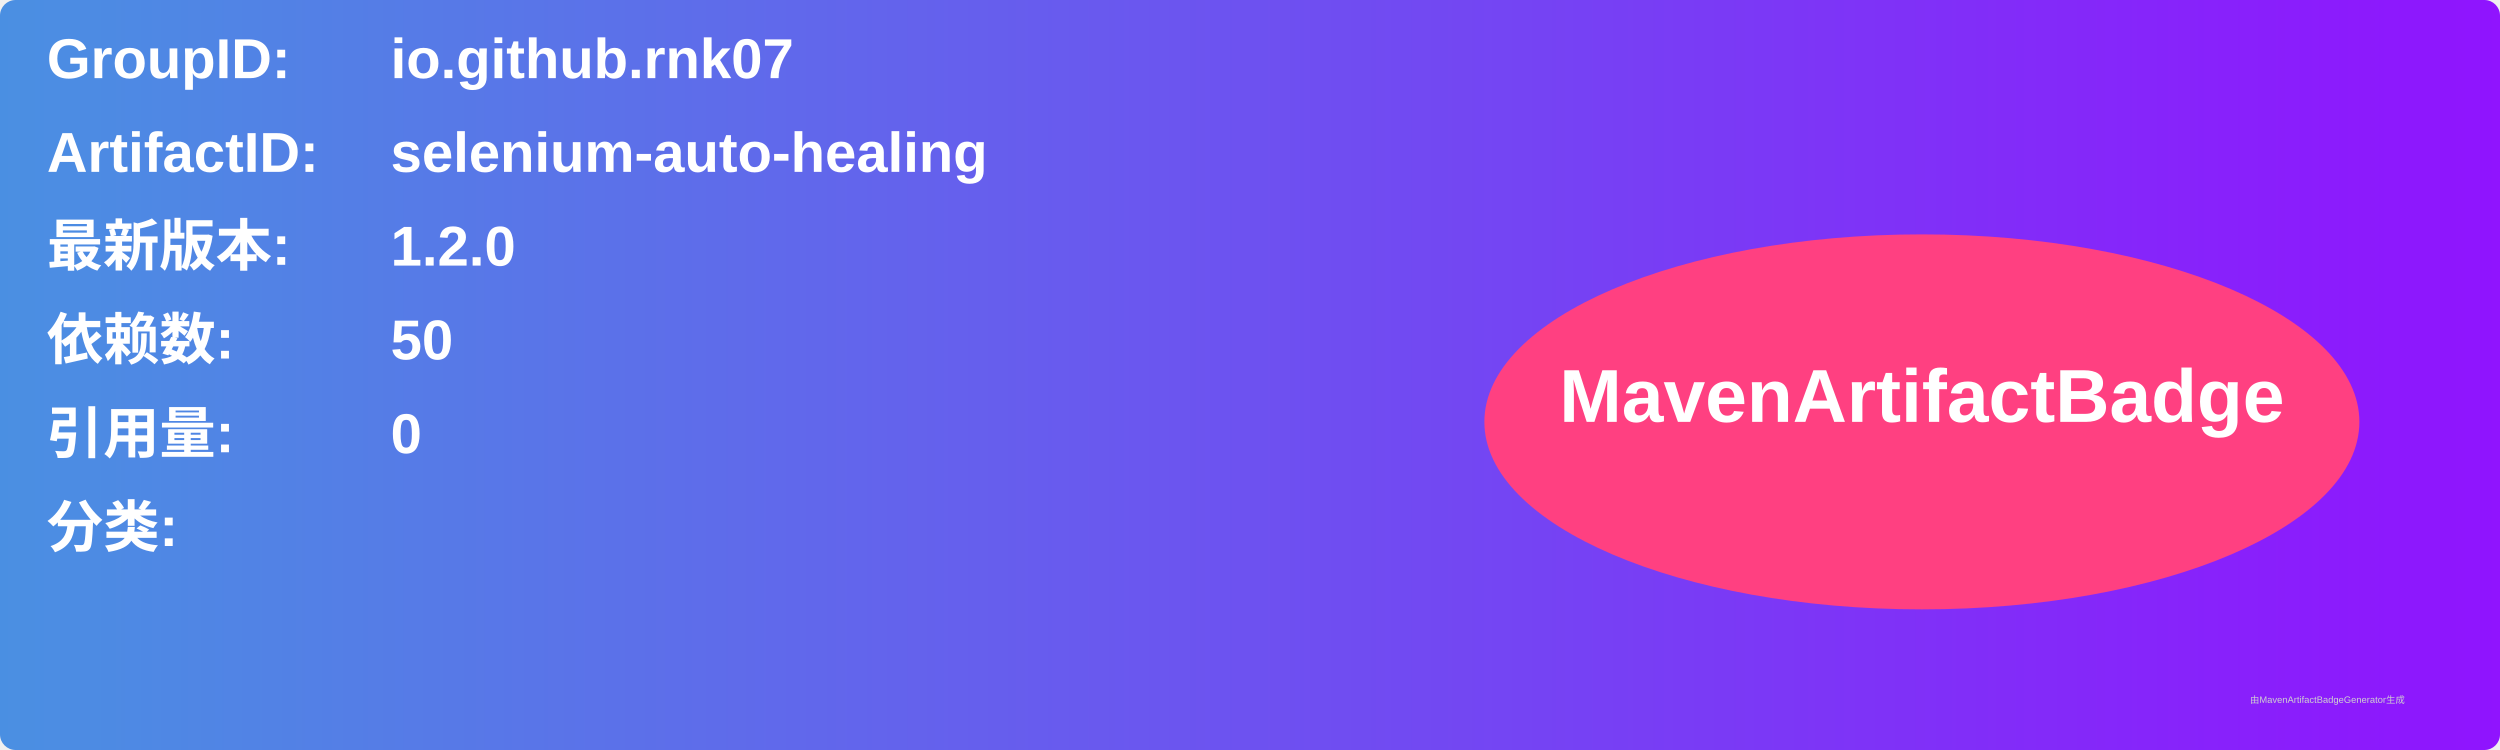
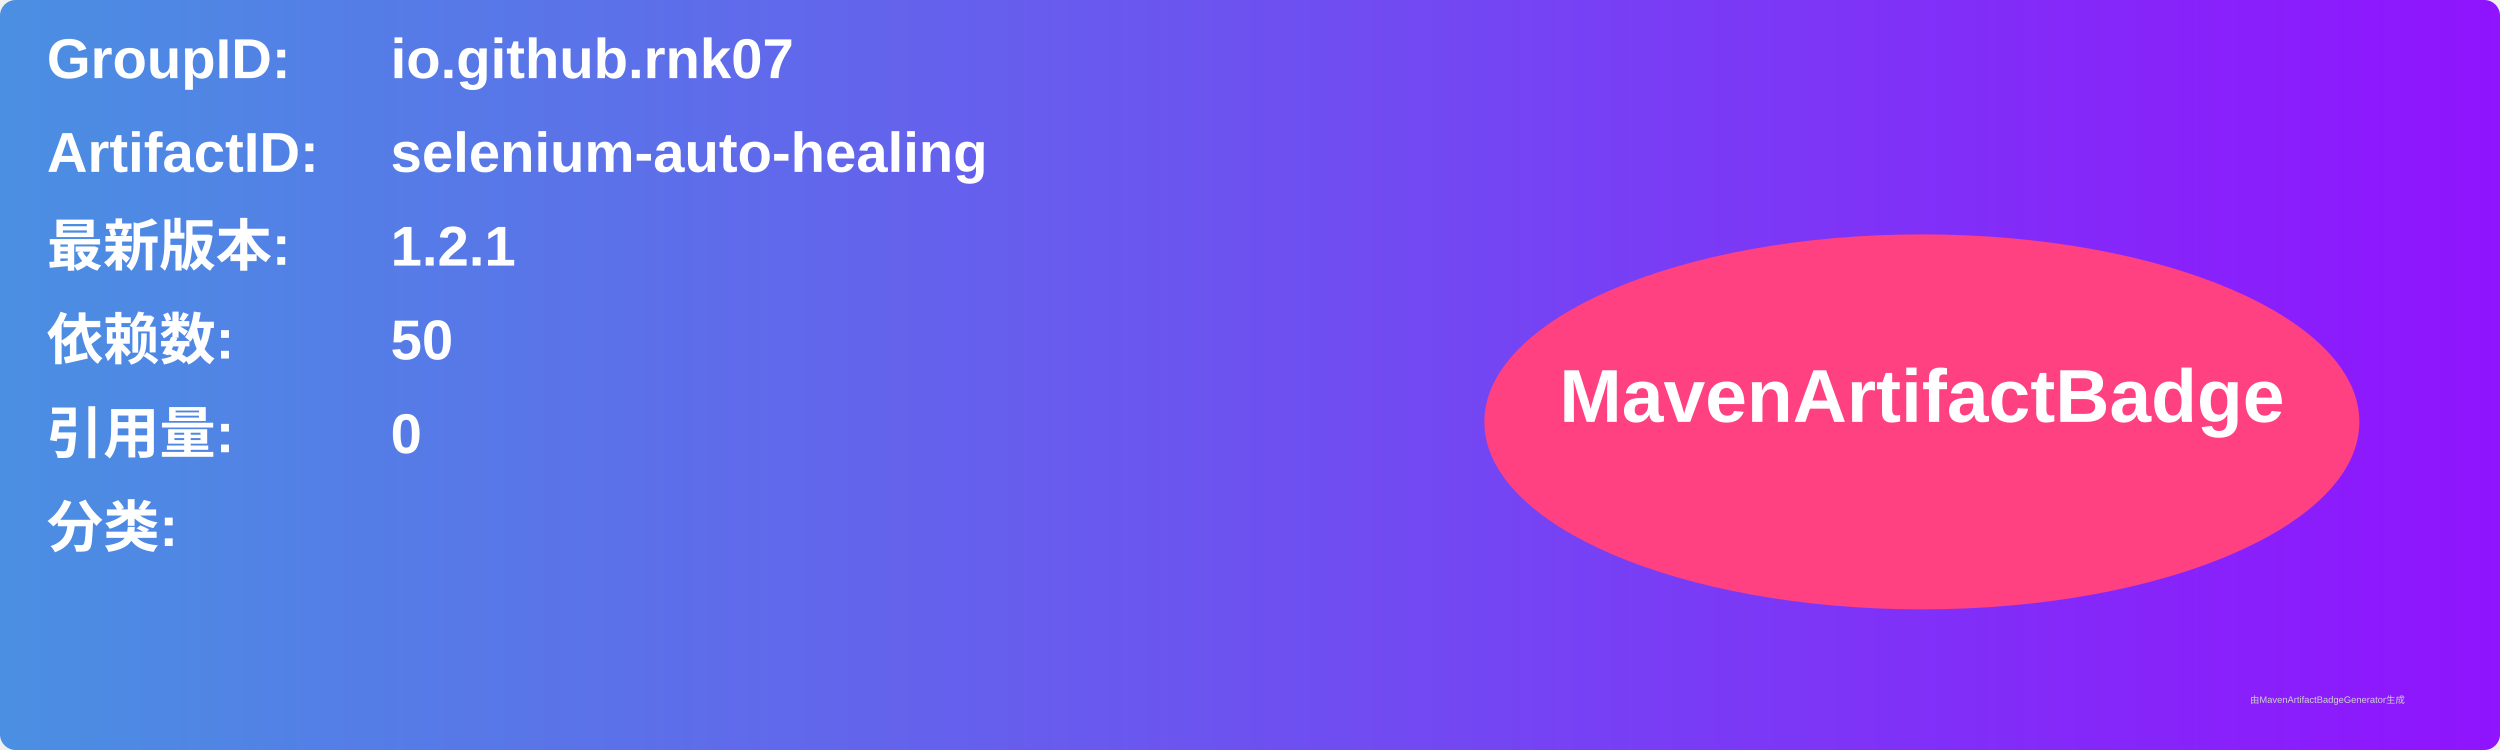
<svg xmlns="http://www.w3.org/2000/svg" width="800" height="240" viewBox="0 0 800 240">
  <linearGradient id="grad" x1="0%" y1="0%" x2="100%" y2="0%">
    <stop offset="0%" stop-color="#4a90e2" />
    <stop offset="100%" stop-color="#9013fe" />
  </linearGradient>
  <rect width="100%" height="100%" rx="5" ry="5" fill="url(#grad)" />
  <g transform="translate(15, 15)">
    <text x="0" y="10" font-family="Arial" font-size="18" fill="white" font-weight="bold" width="260">GroupID:</text>
    <text x="110" y="10" font-family="Arial" font-size="18" fill="white" font-weight="bold" width="460">io.github.rnk07</text>
    <text x="0" y="40" font-family="Arial" font-size="18" fill="white" font-weight="bold" width="260">ArtifactID:</text>
    <text x="110" y="40" font-family="Arial" font-size="18" fill="white" font-weight="bold" width="460">selenium-auto-healing</text>
    <text x="0" y="70" font-family="Arial" font-size="18" fill="white" font-weight="bold">最新版本:</text>
    <text x="110" y="70" font-family="Arial" font-size="18" fill="white" font-weight="bold">
-       <tspan font-weight="bold">1.2.0</tspan>
+       <tspan font-weight="bold">1.2.1</tspan>
    </text>
    <text x="0" y="100" font-family="Arial" font-size="18" fill="white" font-weight="bold">依赖数: </text>
    <text x="110" y="100" font-family="Arial" font-size="18" fill="white">
      <tspan font-weight="bold">50</tspan>
    </text>
    <text x="0" y="130" font-family="Arial" font-size="18" fill="white" font-weight="bold">引用量: </text>
    <text x="110" y="130" font-family="Arial" font-size="18" fill="white">
      <tspan font-weight="bold">0</tspan>
    </text>
    <text x="0" y="160" font-family="Arial" font-size="18" fill="white" font-weight="bold">分类:</text>
    <text x="10" y="190" font-family="Arial" font-size="10" fill="white">
      <tspan font-weight="bold" />
    </text>
    <ellipse cx="600" cy="120" rx="140" ry="60" fill="#ff4081" />
    <text x="600" y="120" text-anchor="middle" font-family="Arial" font-size="24" fill="white" font-weight="bold">MavenArtifactBadge</text>
  </g>
  <text x="720" y="225" font-family="Arial" font-size="3" fill="#d0d0d0">由MavenArtifactBadgeGenerator生成</text>
</svg>
